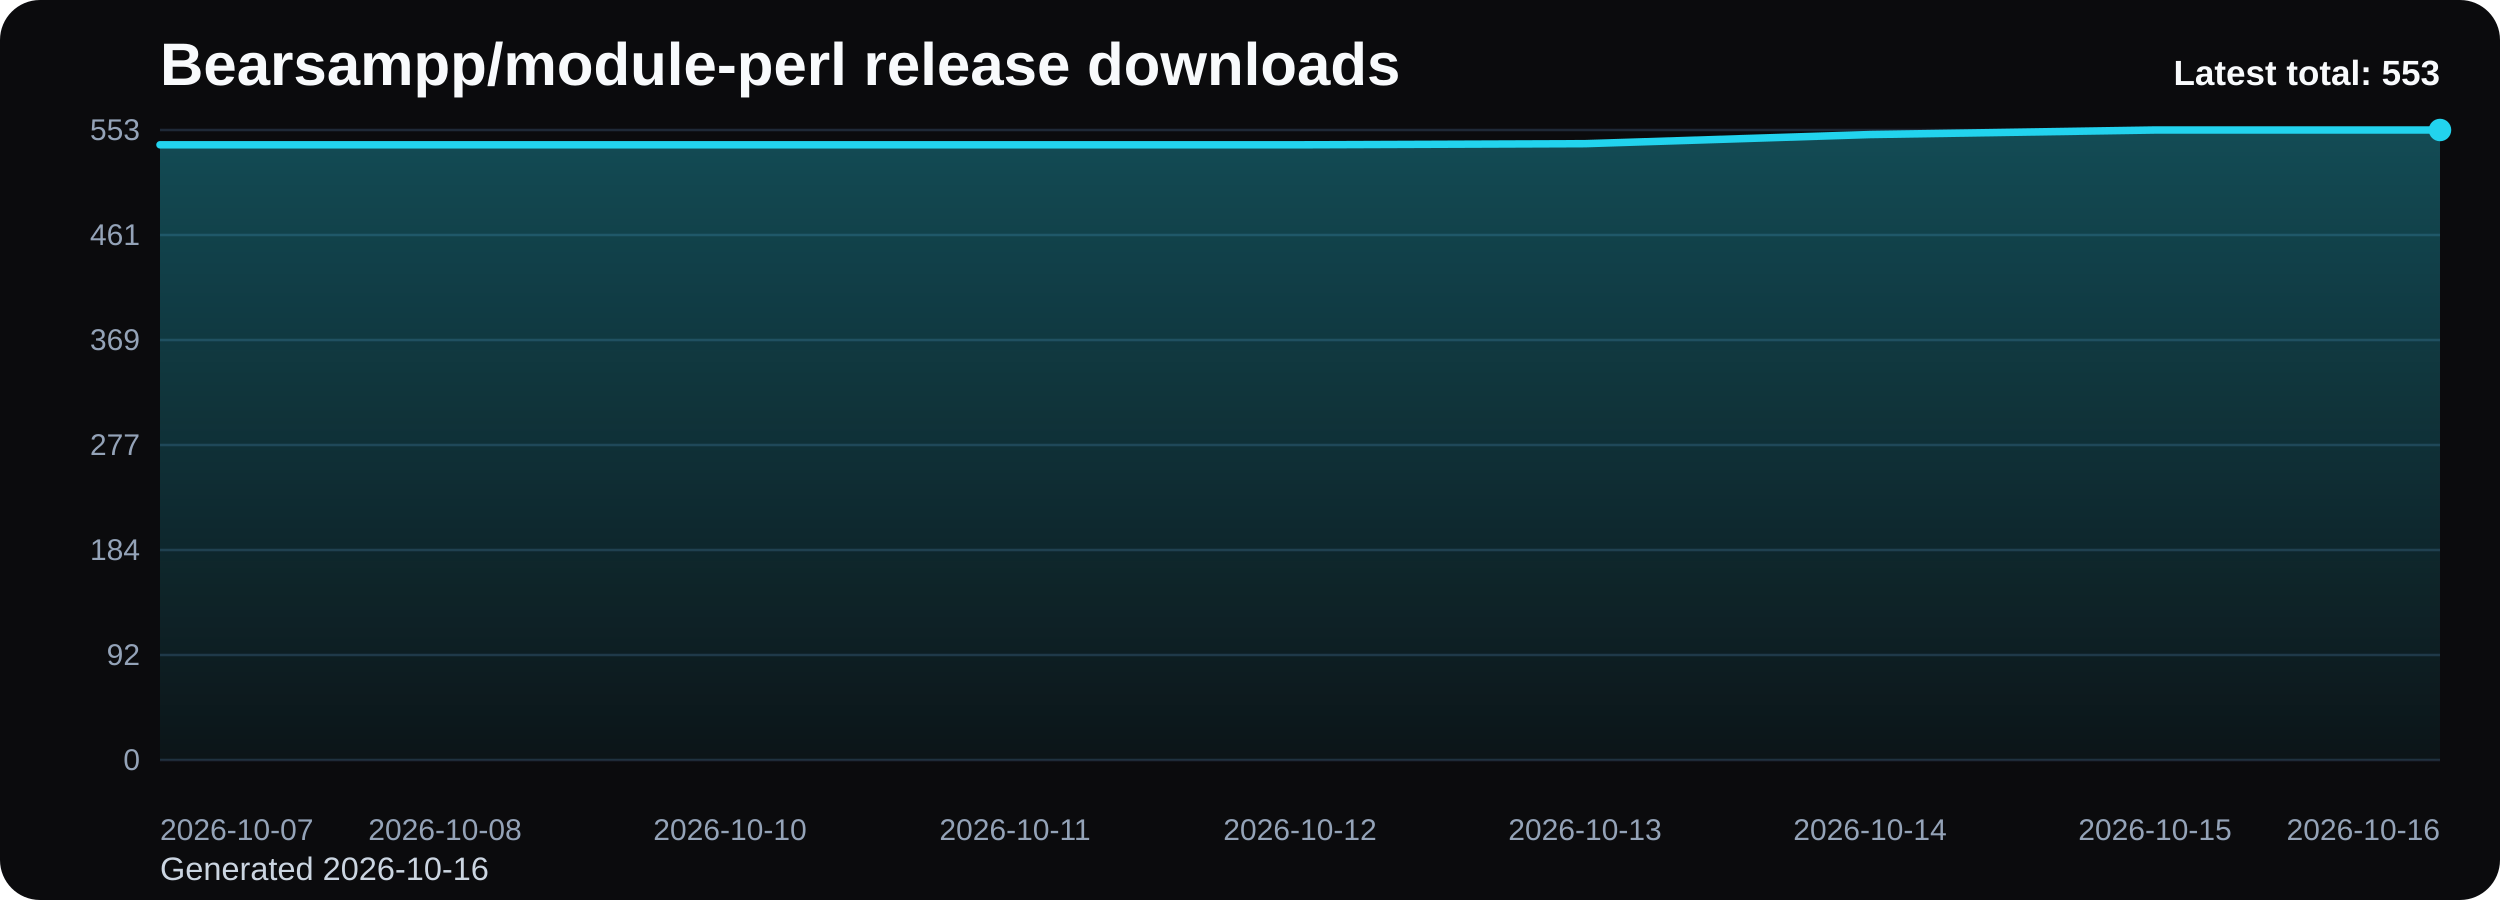
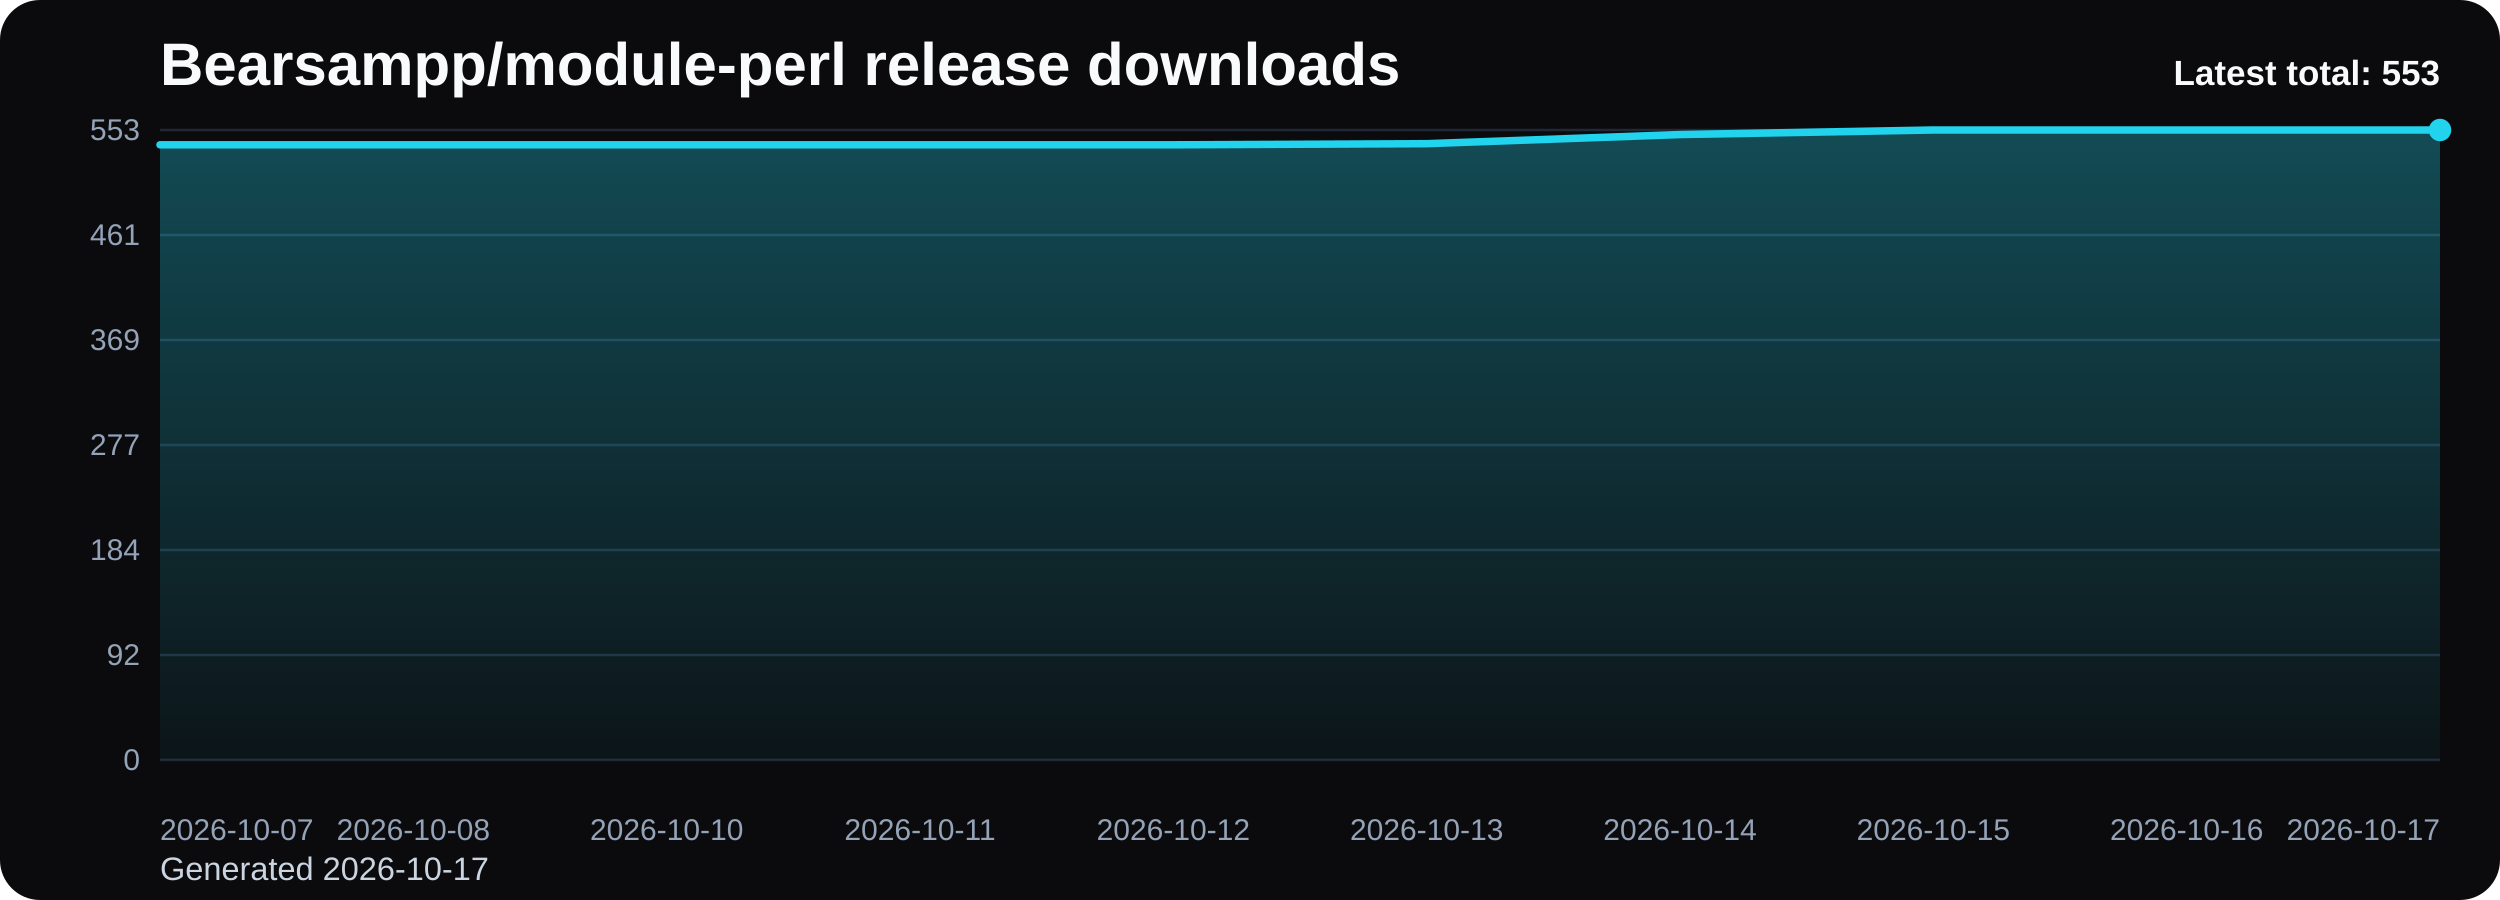
<svg xmlns="http://www.w3.org/2000/svg" viewBox="0 0 1000 360" role="img" aria-label="Bearsampp/module-perl release downloads chart">
  <defs>
    <linearGradient id="fill-total-trend-black" x1="0" y1="0" x2="0" y2="1">
      <stop offset="0%" stop-color="#22d3ee" stop-opacity="0.32" />
      <stop offset="100%" stop-color="#22d3ee" stop-opacity="0.05" />
    </linearGradient>
    <style>
      .bg { fill: #0b0b0d; }
      .title { font: 700 24px Arial, sans-serif; fill: #f8fafc; }
      .sub { font: 400 13px Arial, sans-serif; fill: #cbd5e1; }
      .grid { stroke: #1f2937; stroke-width: 1; }
      .axis { font: 400 12px Arial, sans-serif; fill: #94a3b8; }
      .line { fill: none; stroke: #22d3ee; stroke-width: 3; stroke-linecap: round; stroke-linejoin: round; }
      .dot { fill: #22d3ee; }
      .value { font: 600 11px Arial, sans-serif; fill: #cbd5e1; }
      .latest { font: 700 14px Arial, sans-serif; fill: #f8fafc; }
    </style>
  </defs>
  <rect class="bg" x="0" y="0" width="1000" height="360" rx="16" />
  <text class="title" x="64" y="34">Bearsampp/module-perl release downloads</text>
-   <text class="sub" x="64" y="352">Generated 2026-10-16</text>
+   <text class="sub" x="64" y="352">Generated 2026-10-17</text>
  <line x1="64" y1="52.00" x2="976" y2="52.00" class="grid" />
  <text x="56" y="56.00" text-anchor="end" class="axis">553</text>
  <line x1="64" y1="94.00" x2="976" y2="94.00" class="grid" />
  <text x="56" y="98.00" text-anchor="end" class="axis">461</text>
  <line x1="64" y1="136.00" x2="976" y2="136.00" class="grid" />
  <text x="56" y="140.00" text-anchor="end" class="axis">369</text>
  <line x1="64" y1="178.00" x2="976" y2="178.00" class="grid" />
  <text x="56" y="182.00" text-anchor="end" class="axis">277</text>
  <line x1="64" y1="220.00" x2="976" y2="220.00" class="grid" />
  <text x="56" y="224.00" text-anchor="end" class="axis">184</text>
  <line x1="64" y1="262.00" x2="976" y2="262.00" class="grid" />
  <text x="56" y="266.00" text-anchor="end" class="axis">92</text>
  <line x1="64" y1="304.00" x2="976" y2="304.00" class="grid" />
  <text x="56" y="308.00" text-anchor="end" class="axis">0</text>
-   <path d="M 64.00 304 L 64.00 57.92 L 178.00 57.92 L 292.00 57.92 L 406.00 57.92 L 520.00 57.92 L 634.00 57.47 L 748.00 53.82 L 862.00 52.00 L 976.00 52.00 L 976.00 304 Z" fill="url(#fill-total-trend-black)" />
-   <polyline class="line" points="64.00,57.92 178.00,57.92 292.00,57.92 406.00,57.92 520.00,57.92 634.00,57.47 748.00,53.82 862.00,52.00 976.00,52.00" />
+   <path d="M 64.00 304 L 64.00 57.92 L 165.33 57.92 L 266.67 57.92 L 368.00 57.92 L 469.33 57.92 L 570.67 57.47 L 672.00 53.82 L 773.33 52.00 L 874.67 52.00 L 976.00 52.00 L 976.00 304 Z" fill="url(#fill-total-trend-black)" />
+   <polyline class="line" points="64.00,57.92 165.33,57.92 266.67,57.92 368.00,57.92 469.33,57.92 570.67,57.47 672.00,53.82 773.33,52.00 874.67,52.00 976.00,52.00" />
  <circle class="dot" cx="976.00" cy="52.00" r="4.5" />
  <text class="axis" x="64.00" y="336" text-anchor="start">2026-10-07</text>
-   <text class="axis" x="178.00" y="336" text-anchor="middle">2026-10-08</text>
-   <text class="axis" x="292.00" y="336" text-anchor="middle">2026-10-10</text>
-   <text class="axis" x="406.00" y="336" text-anchor="middle">2026-10-11</text>
-   <text class="axis" x="520.00" y="336" text-anchor="middle">2026-10-12</text>
-   <text class="axis" x="634.00" y="336" text-anchor="middle">2026-10-13</text>
-   <text class="axis" x="748.00" y="336" text-anchor="middle">2026-10-14</text>
-   <text class="axis" x="862.00" y="336" text-anchor="middle">2026-10-15</text>
-   <text class="axis" x="976.00" y="336" text-anchor="end">2026-10-16</text>
+   <text class="axis" x="165.33" y="336" text-anchor="middle">2026-10-08</text>
+   <text class="axis" x="266.67" y="336" text-anchor="middle">2026-10-10</text>
+   <text class="axis" x="368.00" y="336" text-anchor="middle">2026-10-11</text>
+   <text class="axis" x="469.33" y="336" text-anchor="middle">2026-10-12</text>
+   <text class="axis" x="570.67" y="336" text-anchor="middle">2026-10-13</text>
+   <text class="axis" x="672.00" y="336" text-anchor="middle">2026-10-14</text>
+   <text class="axis" x="773.33" y="336" text-anchor="middle">2026-10-15</text>
+   <text class="axis" x="874.67" y="336" text-anchor="middle">2026-10-16</text>
+   <text class="axis" x="976.00" y="336" text-anchor="end">2026-10-17</text>
  <text class="latest" x="976" y="34" text-anchor="end">Latest total: 553</text>
</svg>
